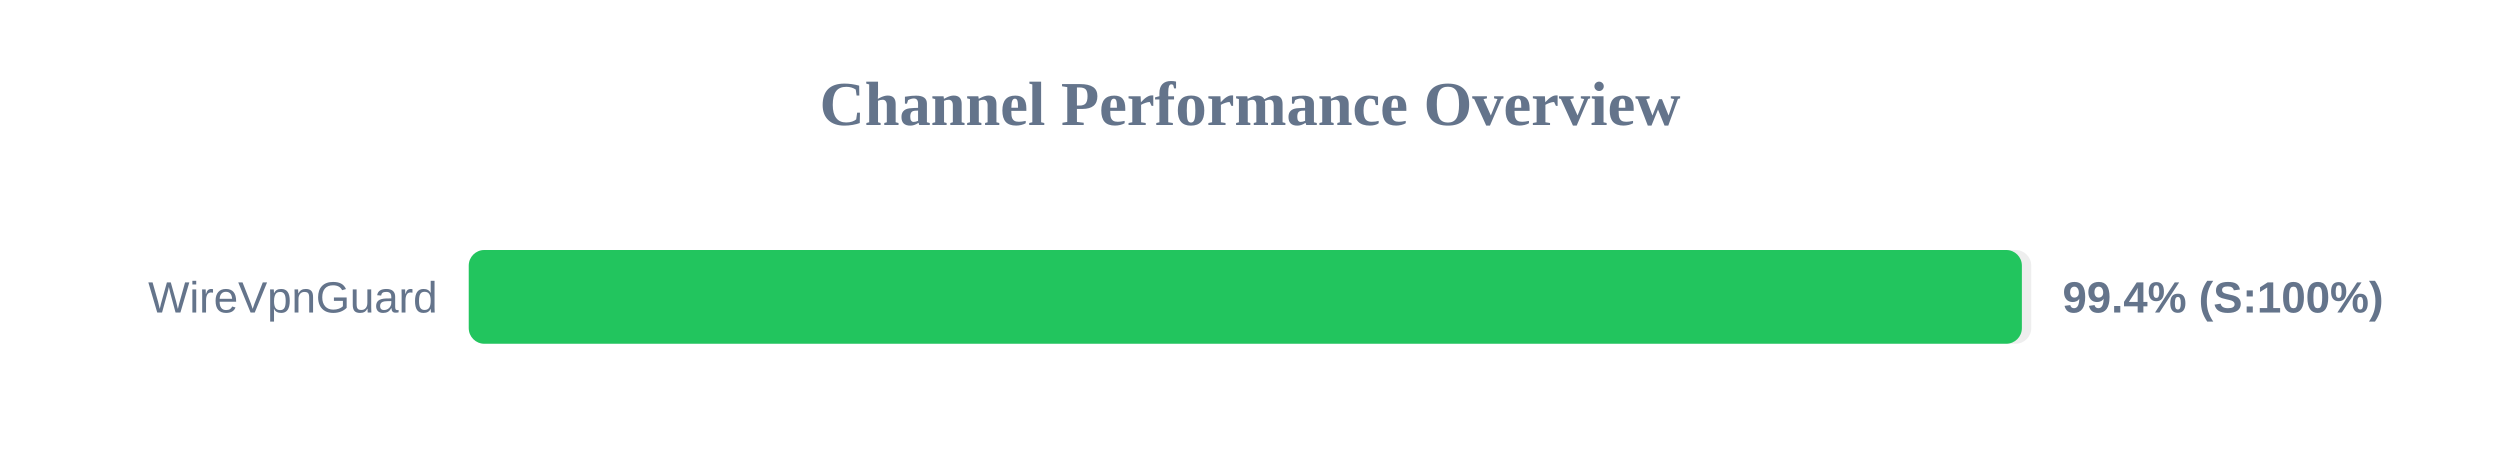
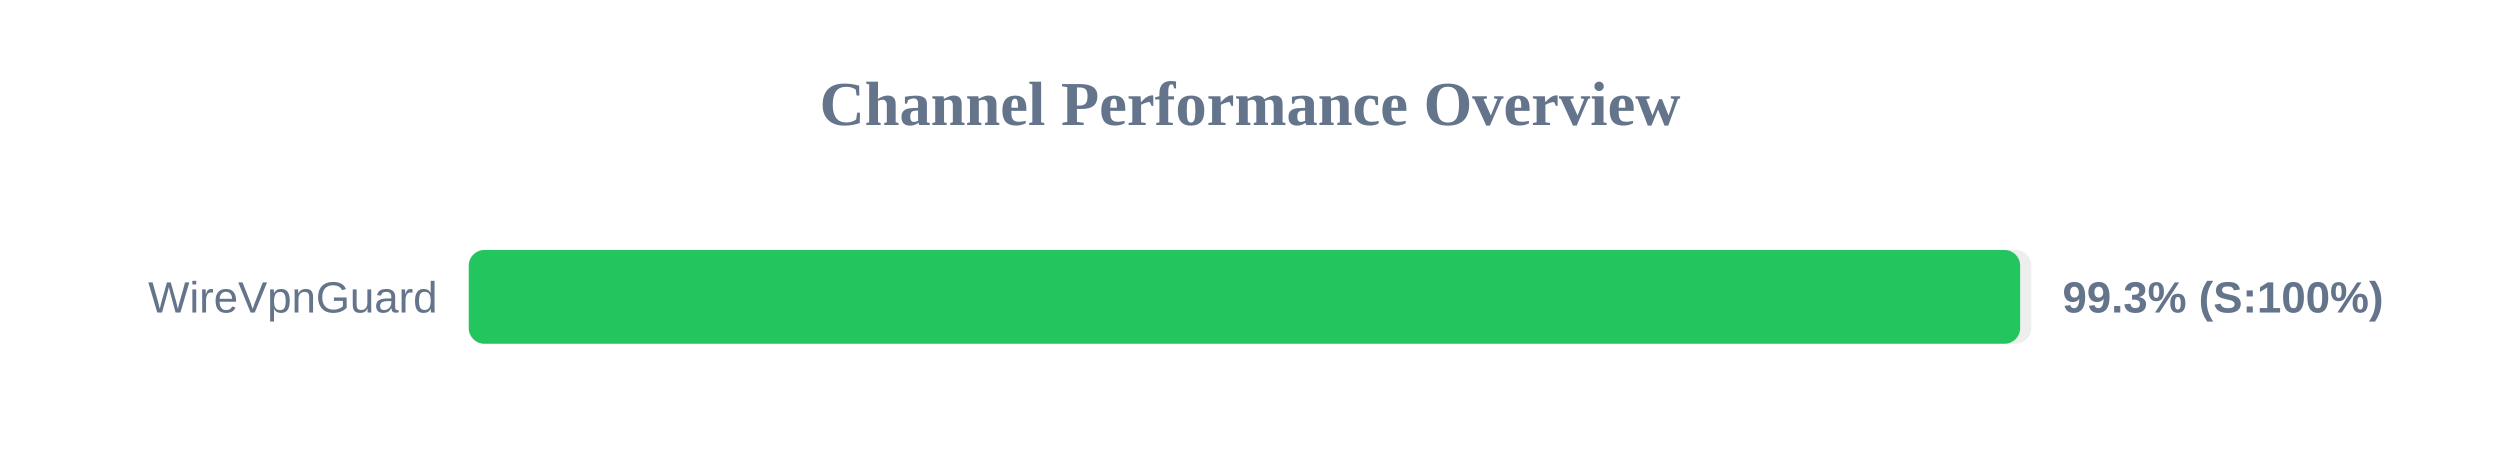
<svg xmlns="http://www.w3.org/2000/svg" width="800" height="150" version="1.1">
  <style>
        .row { font: 14px Arial; fill: #64748b; }
        .score { font: bold 14px Arial; fill: #64748b; }
    </style>
  <text x="400" y="40" text-anchor="middle" font-size="20px" font-weight="bold" fill="#64748b">Channel Performance Overview</text>
  <rect x="150" y="80" width="500" height="30" fill="#eee" rx="5" />
-   <rect x="150" y="80" width="497.0" height="30" fill="#22c55e" rx="5" />
+   <rect x="150" y="80" width="496.45" height="30" fill="#22c55e" rx="5" />
  <text x="140" y="100" text-anchor="end" class="row">WireVpnGuard</text>
-   <text x="660" y="100" text-anchor="start" class="score">99.4% (S:100%)</text>
+   <text x="660" y="100" text-anchor="start" class="score">99.3% (S:100%)</text>
</svg>
